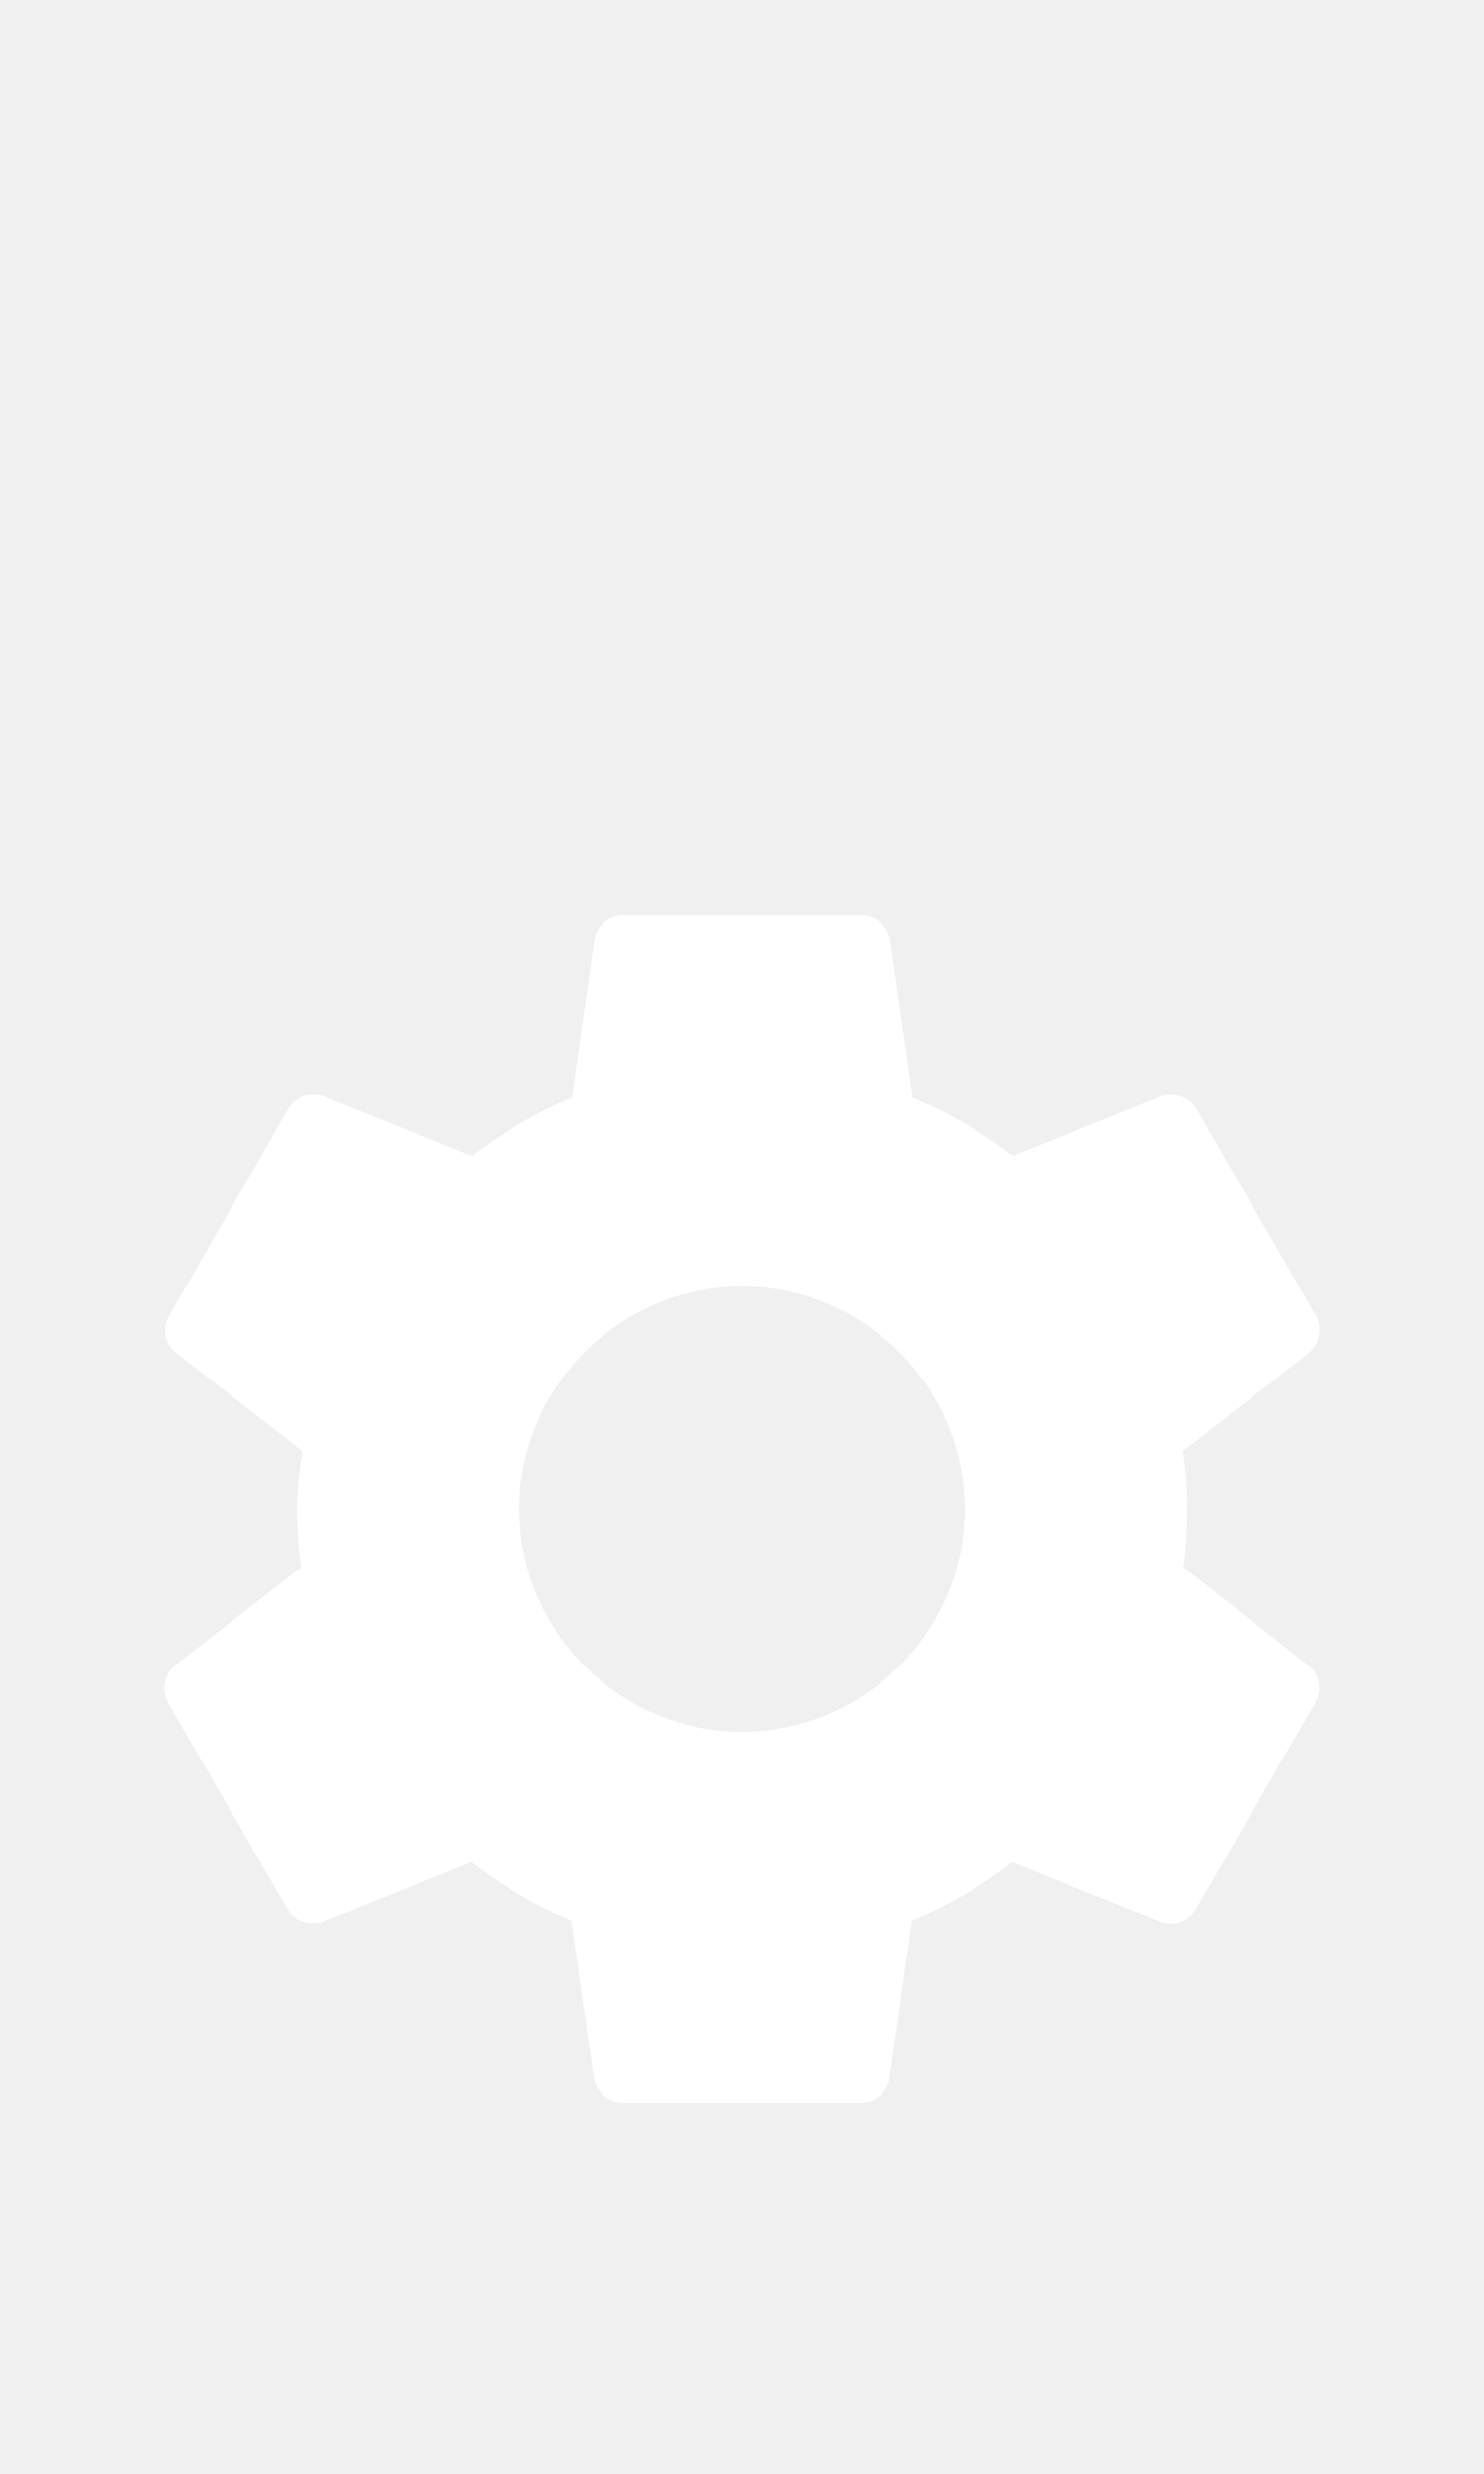
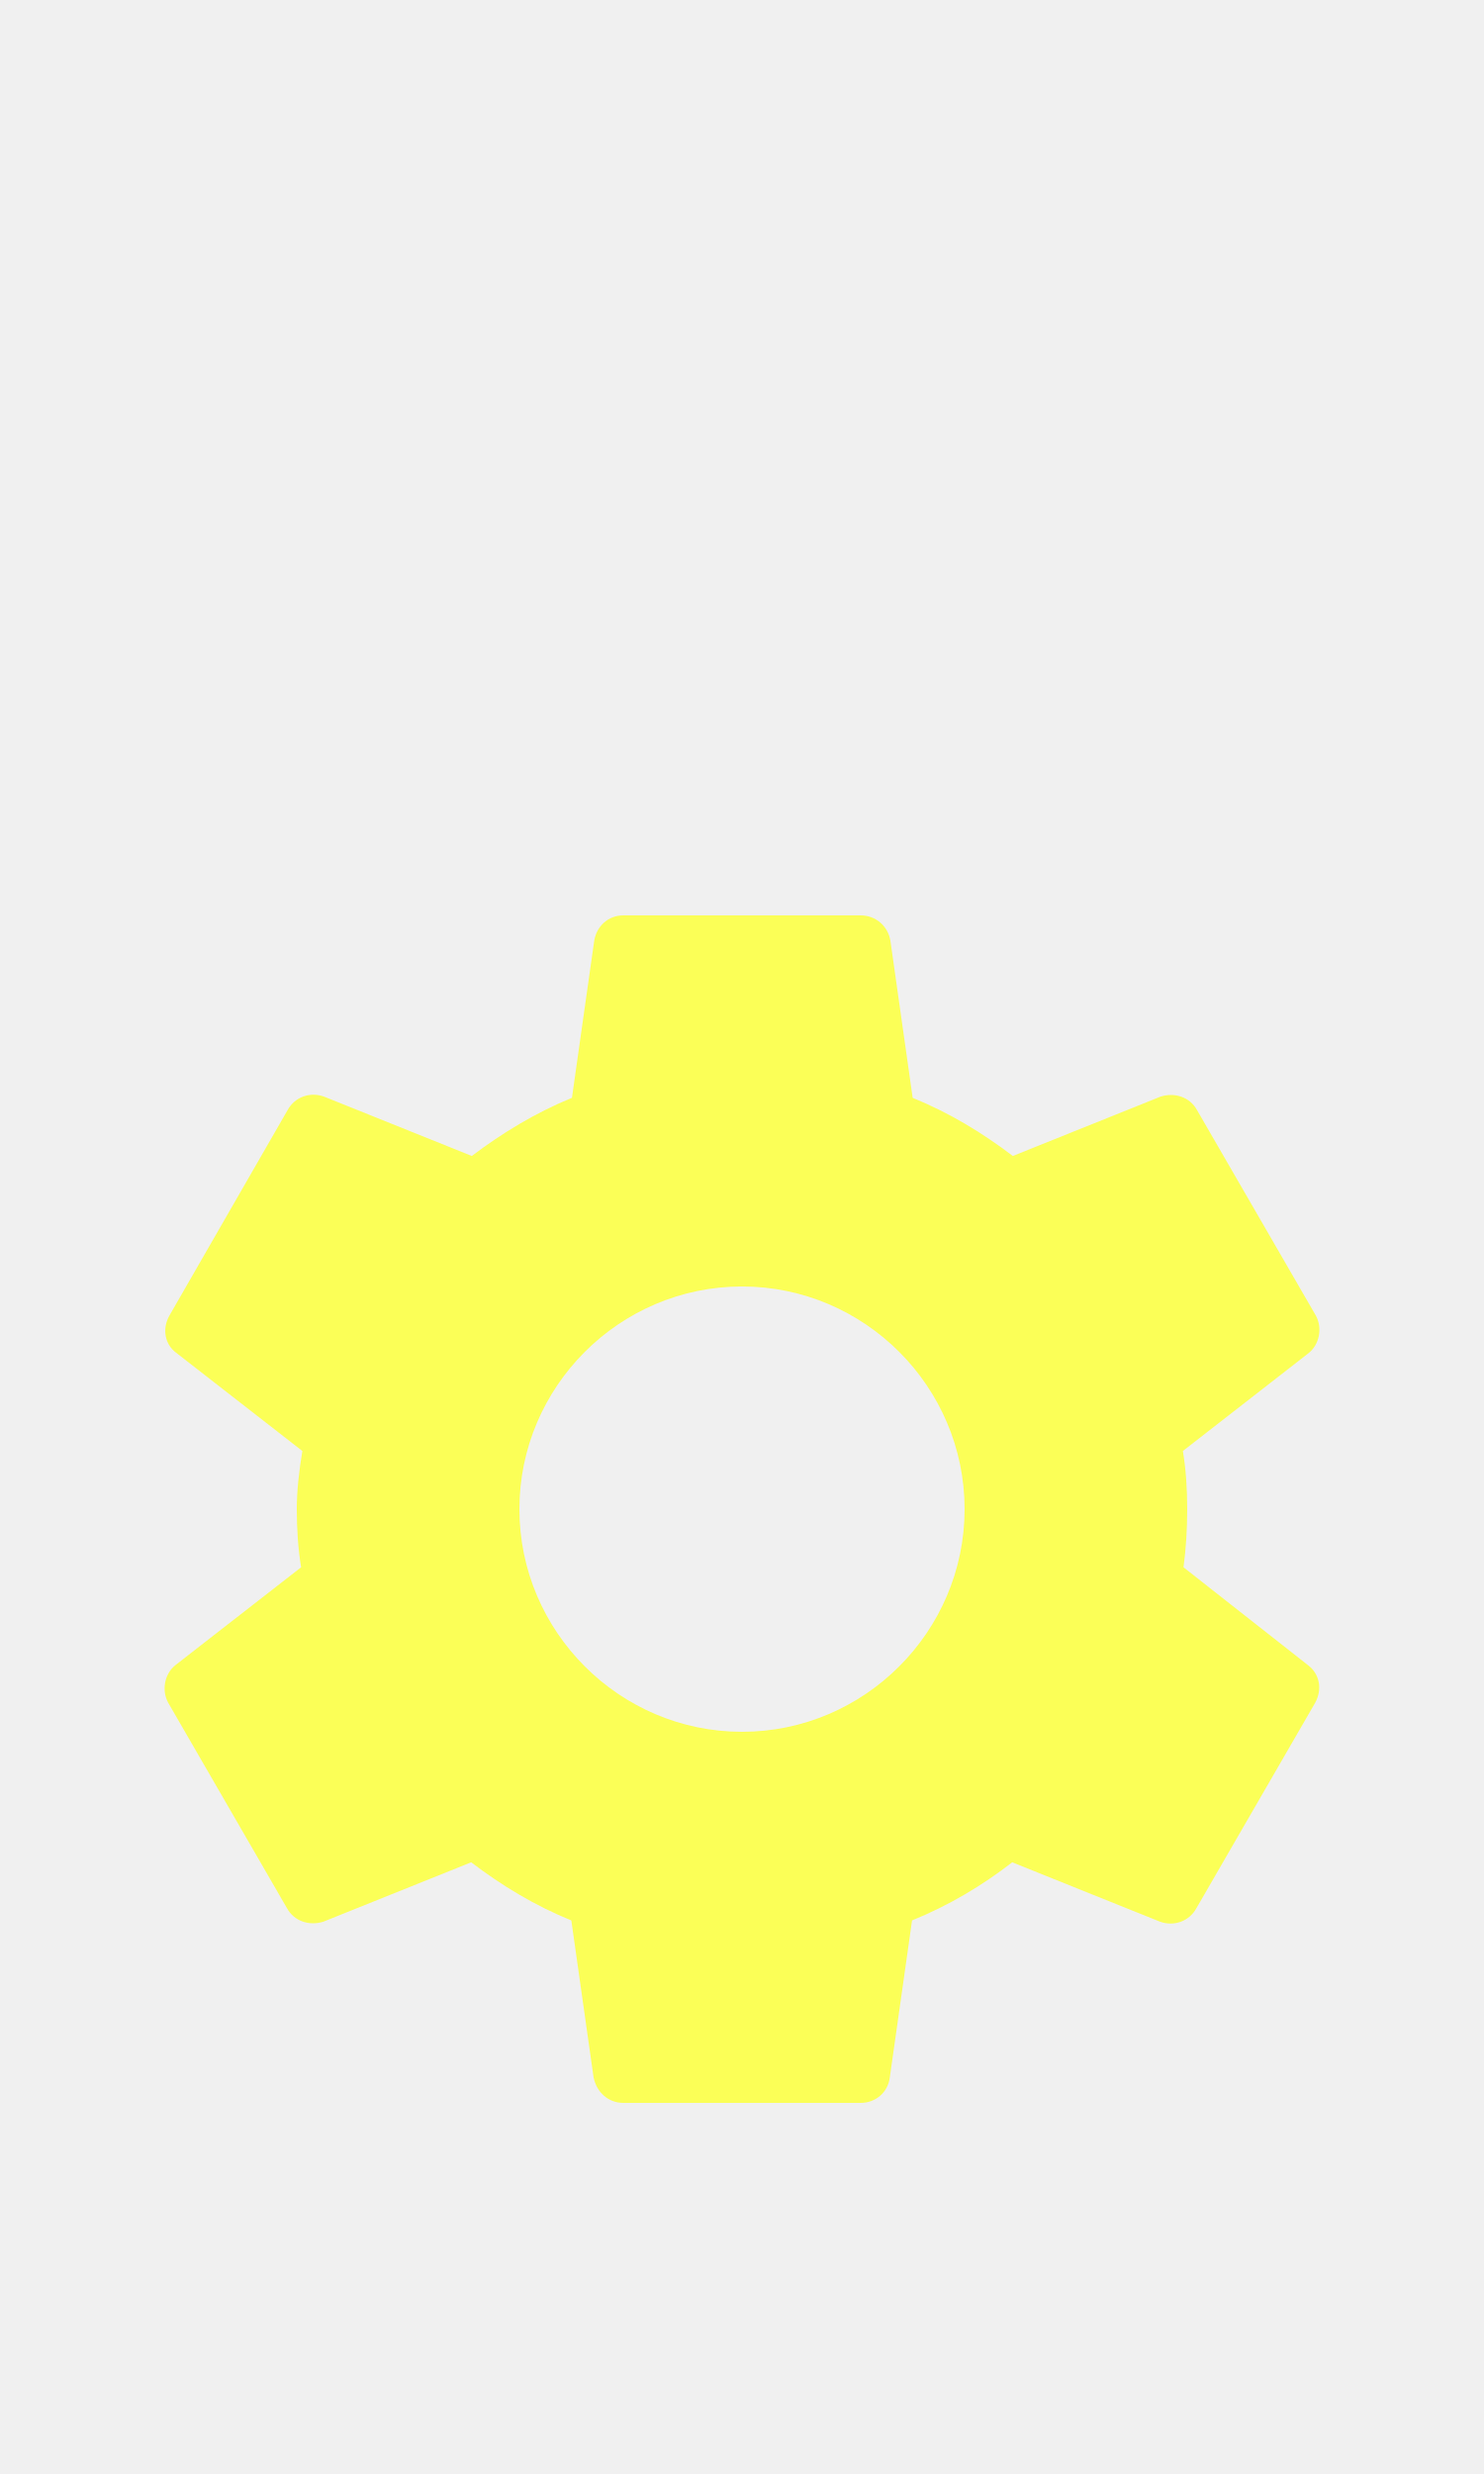
<svg xmlns="http://www.w3.org/2000/svg" width="24px" height="40px" viewBox="0 0 24 40" version="1.1" id="svg9">
  <defs id="defs13" />
  <g id="Settings" stroke="none" stroke-width="1" fill="none" fill-rule="evenodd">
    <g id="g6" transform="translate(0,12.4)">
      <path id="path2" d="M 0,0 H 24 V 24 H 0 Z" style="fill:none" />
-       <path style="fill:#ffffff" id="path4" d="m 19.14,12.94 c 0.04,-0.3 0.06,-0.61 0.06,-0.94 0,-0.32 -0.02,-0.64 -0.07,-0.94 L 21.16,9.48 C 21.34,9.34 21.39,9.07 21.28,8.87 L 19.36,5.55 C 19.24,5.33 18.99,5.26 18.77,5.33 L 16.38,6.29 C 15.88,5.91 15.35,5.59 14.76,5.35 L 14.4,2.81 C 14.36,2.57 14.16,2.4 13.92,2.4 H 10.08 C 9.84,2.4 9.65,2.57 9.61,2.81 L 9.25,5.35 C 8.66,5.59 8.12,5.92 7.63,6.29 L 5.24,5.33 C 5.02,5.25 4.77,5.33 4.65,5.55 L 2.74,8.87 C 2.62,9.08 2.66,9.34 2.86,9.48 l 2.03,1.58 C 4.84,11.36 4.8,11.69 4.8,12 c 0,0.31 0.02,0.64 0.07,0.94 l -2.03,1.58 c -0.18,0.14 -0.23,0.41 -0.12,0.61 l 1.92,3.32 c 0.12,0.22 0.37,0.29 0.59,0.22 l 2.39,-0.96 c 0.5,0.38 1.03,0.7 1.62,0.94 l 0.36,2.54 c 0.05,0.24 0.24,0.41 0.48,0.41 h 3.84 c 0.24,0 0.44,-0.17 0.47,-0.41 l 0.36,-2.54 c 0.59,-0.24 1.13,-0.56 1.62,-0.94 l 2.39,0.96 c 0.22,0.08 0.47,0 0.59,-0.22 l 1.92,-3.32 c 0.12,-0.22 0.07,-0.47 -0.12,-0.61 z M 12,15.6 c -1.98,0 -3.6,-1.62 -3.6,-3.6 0,-1.98 1.62,-3.6 3.6,-3.6 1.98,0 3.6,1.62 3.6,3.6 0,1.98 -1.62,3.6 -3.6,3.6 z" />
+       <path style="fill:#fbff57" id="path4" d="m 19.14,12.94 c 0.04,-0.3 0.06,-0.61 0.06,-0.94 0,-0.32 -0.02,-0.64 -0.07,-0.94 L 21.16,9.48 C 21.34,9.34 21.39,9.07 21.28,8.87 L 19.36,5.55 C 19.24,5.33 18.99,5.26 18.77,5.33 L 16.38,6.29 C 15.88,5.91 15.35,5.59 14.76,5.35 L 14.4,2.81 C 14.36,2.57 14.16,2.4 13.92,2.4 H 10.08 C 9.84,2.4 9.65,2.57 9.61,2.81 L 9.25,5.35 C 8.66,5.59 8.12,5.92 7.63,6.29 L 5.24,5.33 C 5.02,5.25 4.77,5.33 4.65,5.55 L 2.74,8.87 C 2.62,9.08 2.66,9.34 2.86,9.48 l 2.03,1.58 C 4.84,11.36 4.8,11.69 4.8,12 c 0,0.31 0.02,0.64 0.07,0.94 l -2.03,1.58 c -0.18,0.14 -0.23,0.41 -0.12,0.61 l 1.92,3.32 c 0.12,0.22 0.37,0.29 0.59,0.22 l 2.39,-0.96 c 0.5,0.38 1.03,0.7 1.62,0.94 l 0.36,2.54 c 0.05,0.24 0.24,0.41 0.48,0.41 h 3.84 c 0.24,0 0.44,-0.17 0.47,-0.41 l 0.36,-2.54 c 0.59,-0.24 1.13,-0.56 1.62,-0.94 l 2.39,0.96 c 0.22,0.08 0.47,0 0.59,-0.22 l 1.92,-3.32 c 0.12,-0.22 0.07,-0.47 -0.12,-0.61 z M 12,15.6 c -1.98,0 -3.6,-1.62 -3.6,-3.6 0,-1.98 1.62,-3.6 3.6,-3.6 1.98,0 3.6,1.62 3.6,3.6 0,1.98 -1.62,3.6 -3.6,3.6 z" />
    </g>
  </g>
</svg>
